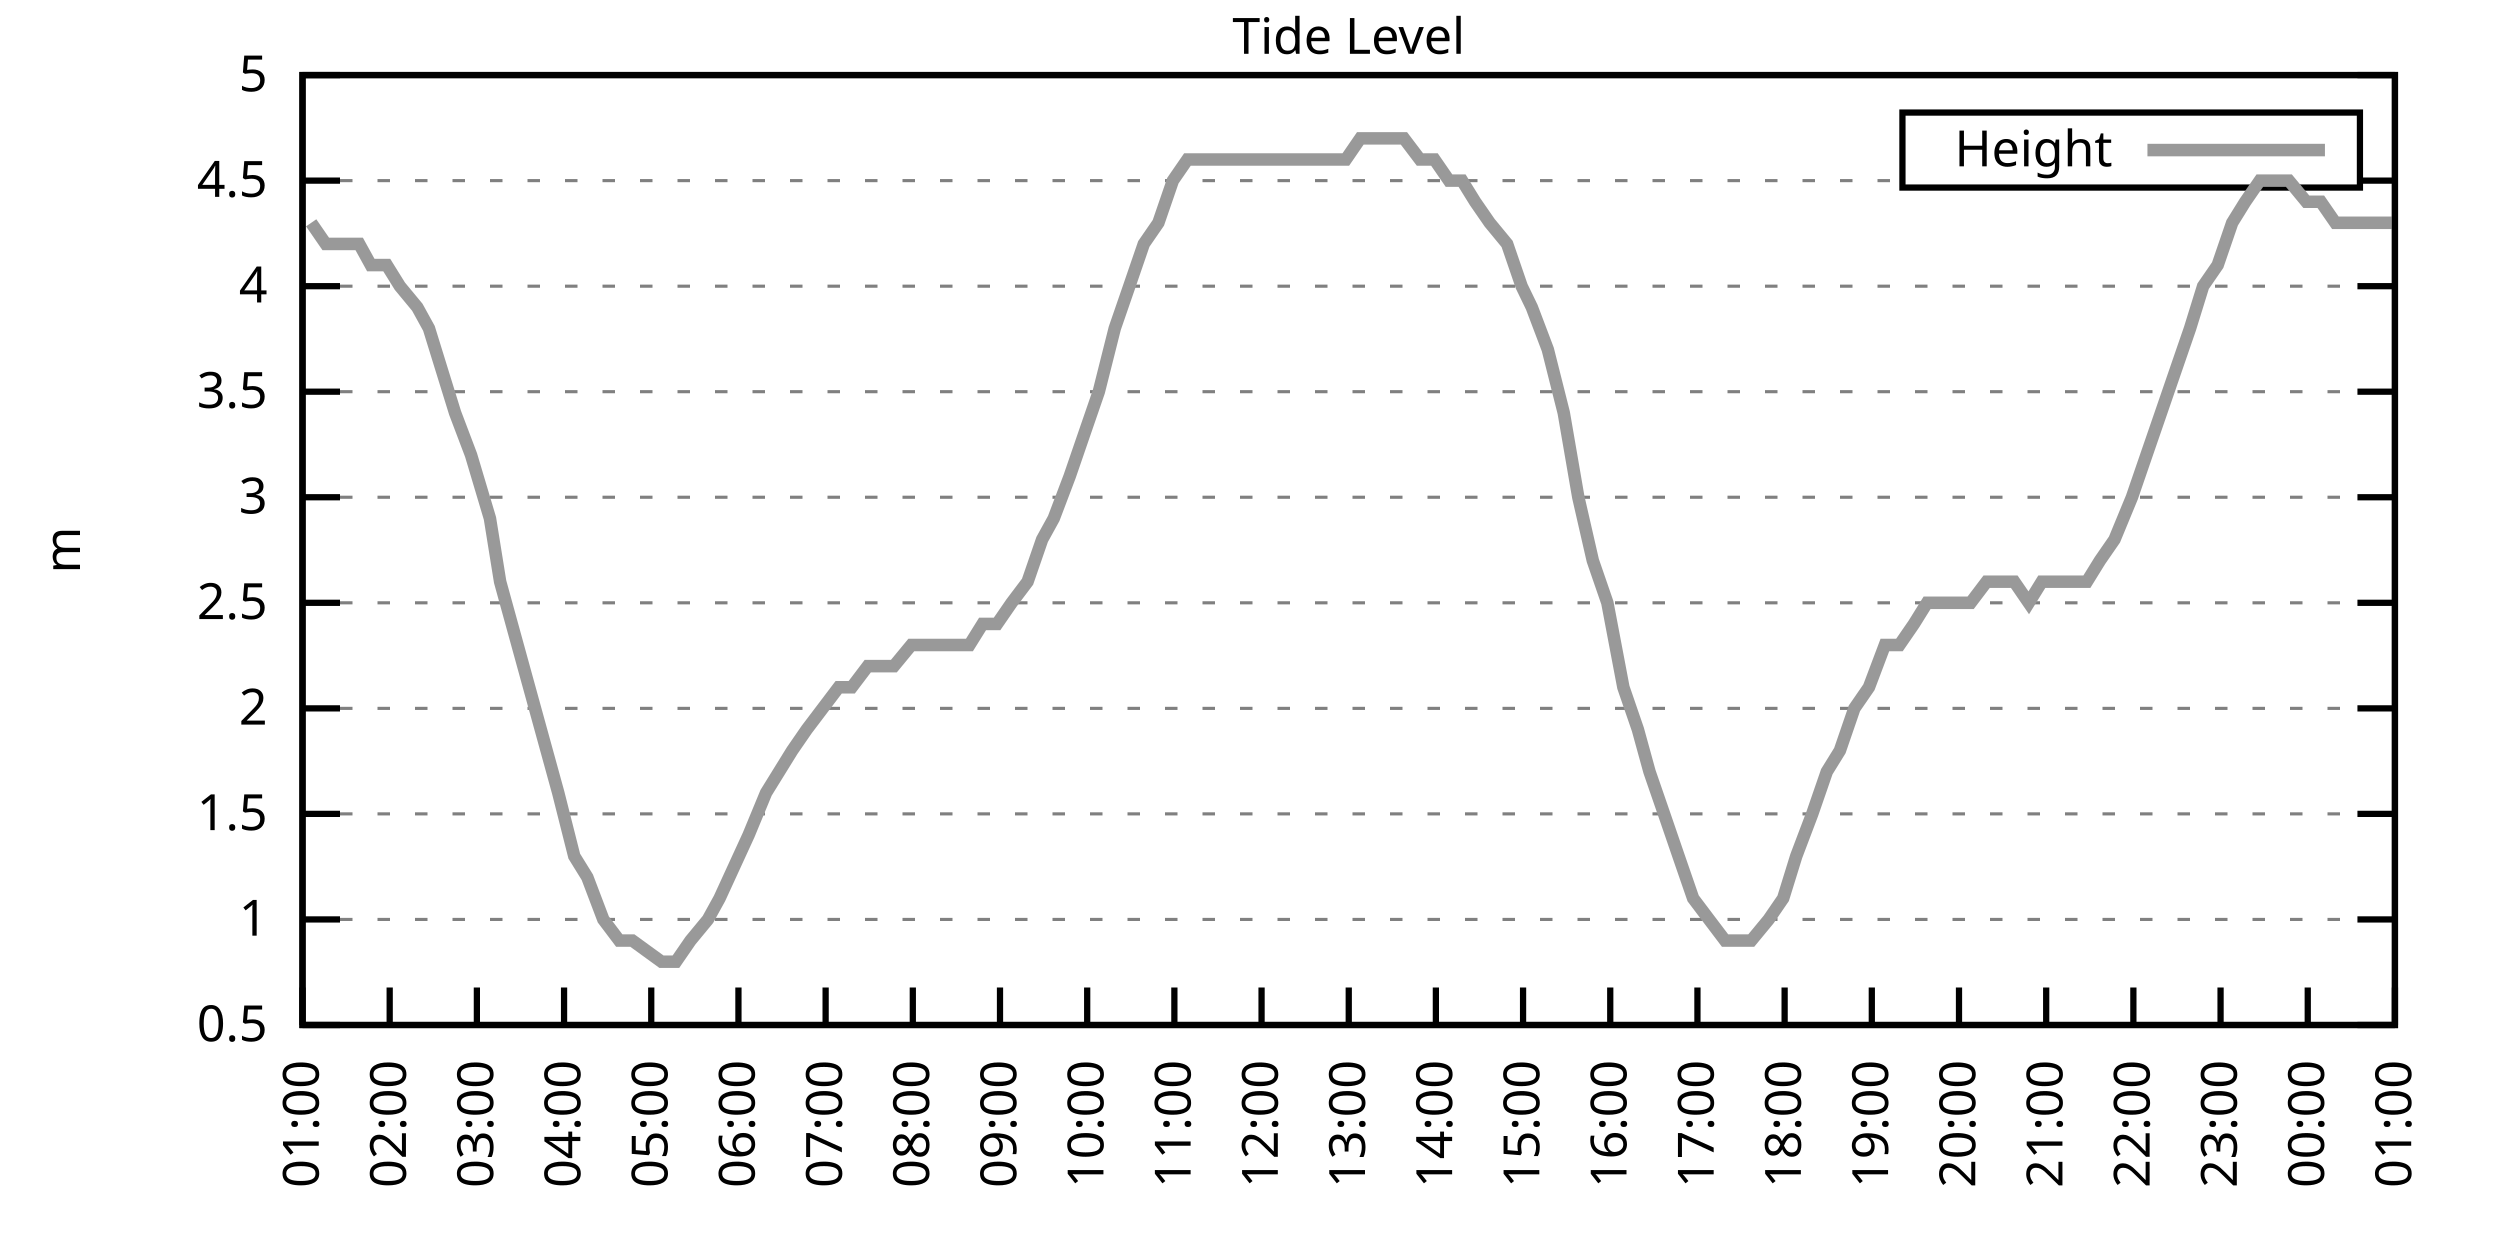
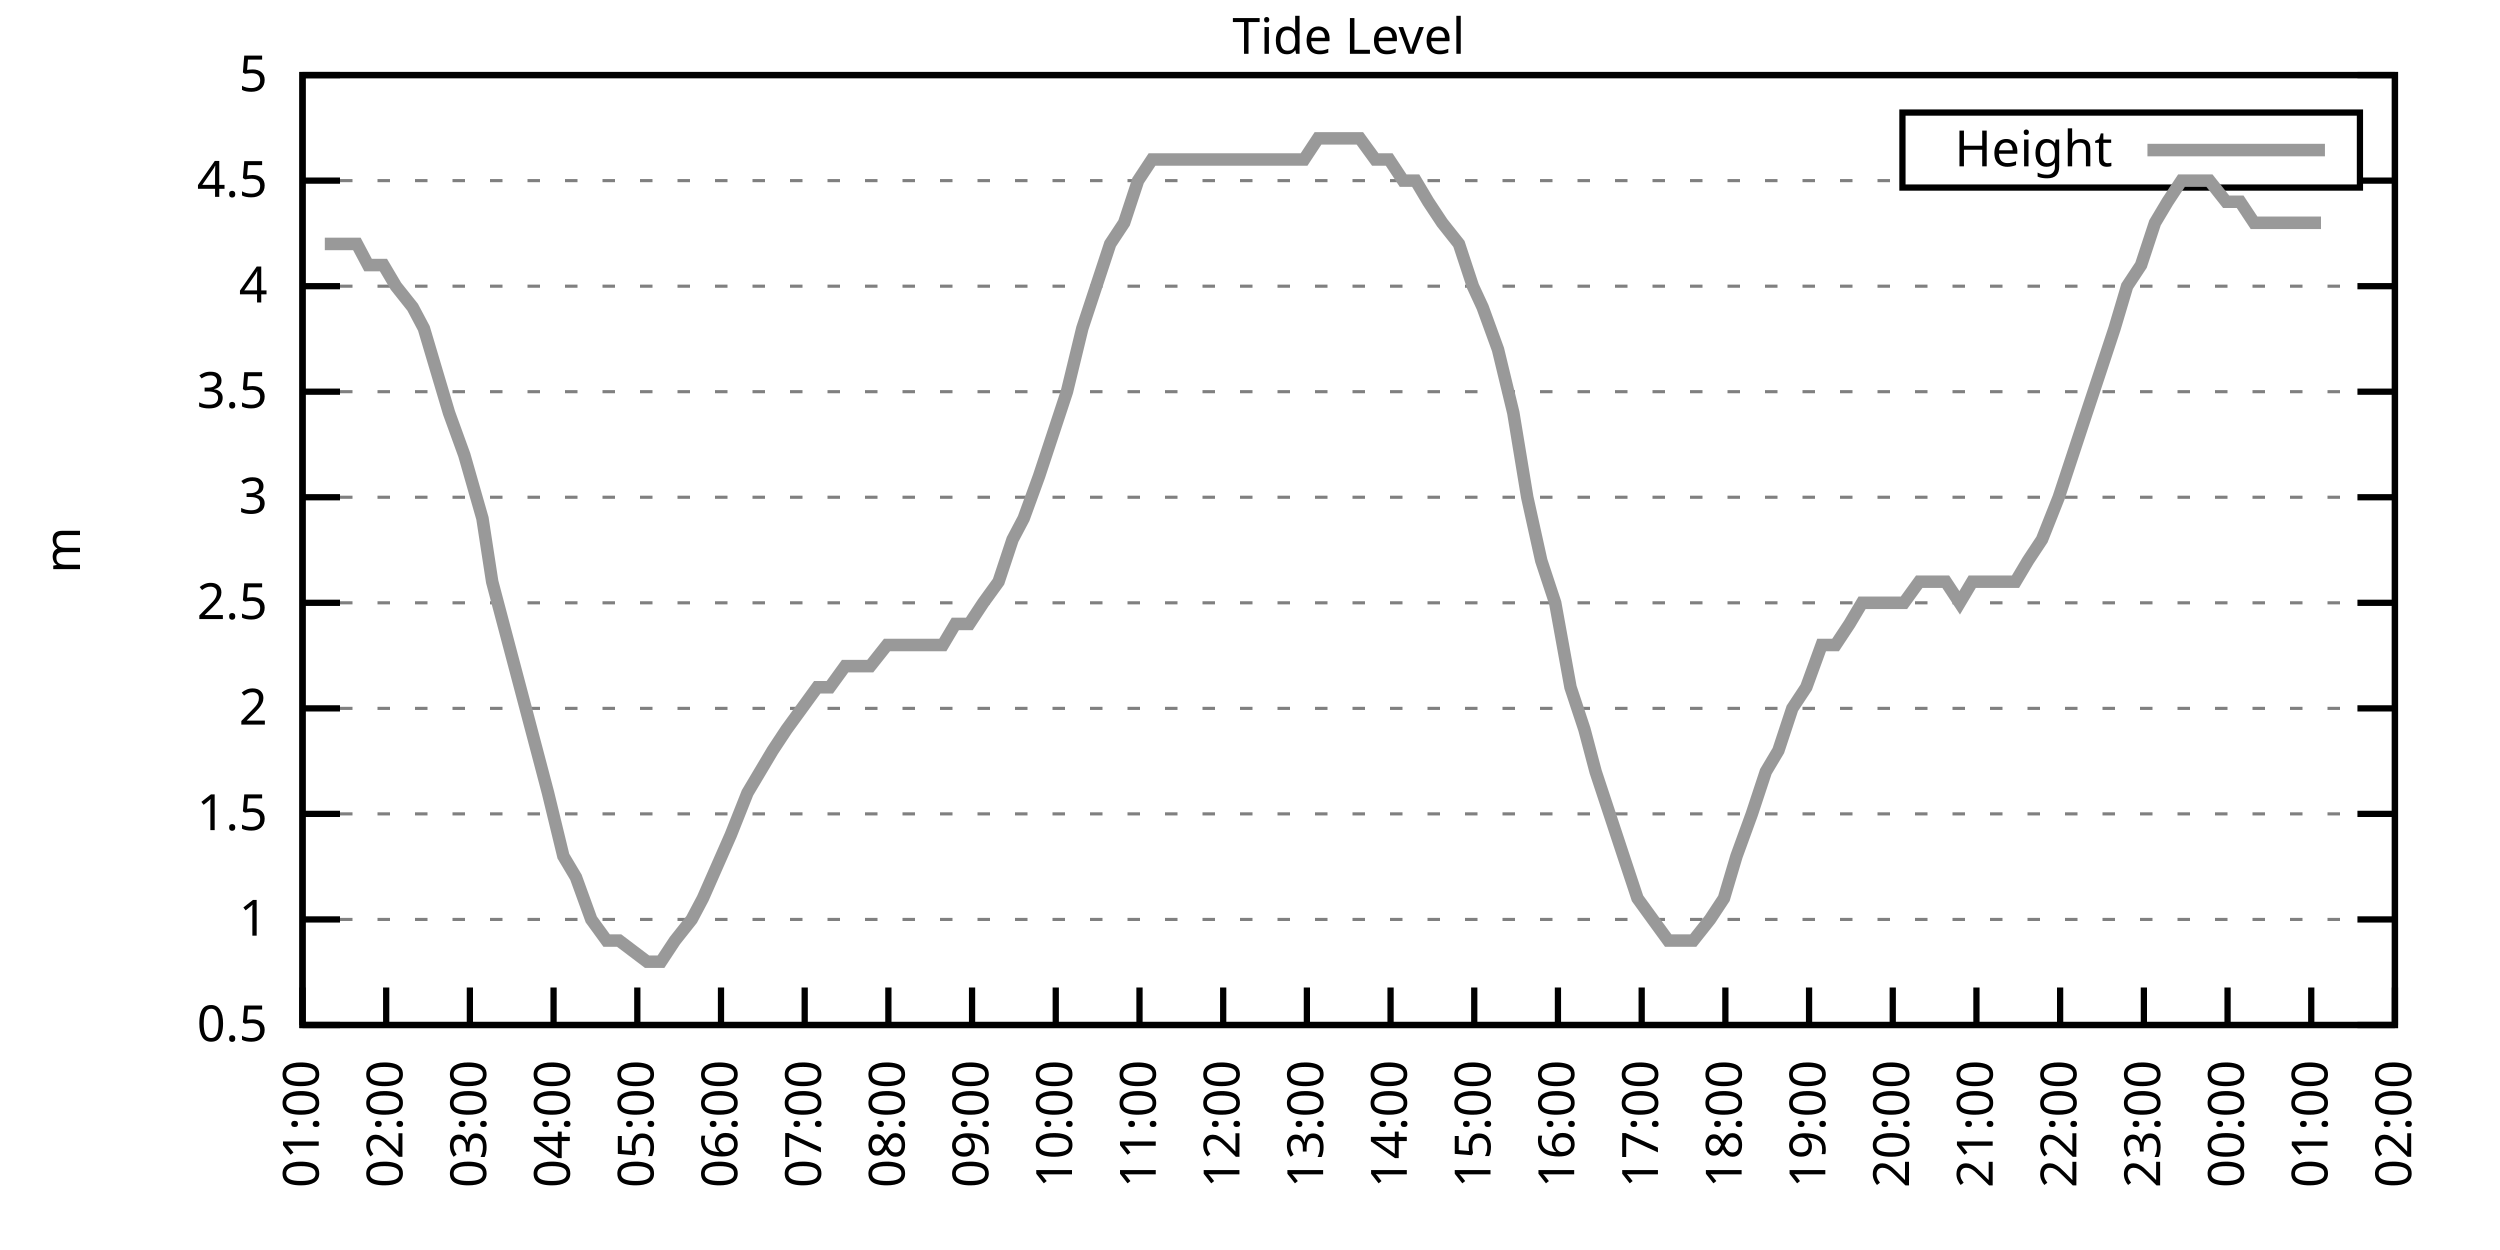
<svg xmlns="http://www.w3.org/2000/svg" xmlns:xlink="http://www.w3.org/1999/xlink" width="400" height="200" viewBox="0 0 400 200">
  <g id="gnuplot_canvas">
    <rect x="0" y="0" width="400" height="200" fill="none" />
    <defs>
      <circle id="gpDot" r="0.5" stroke-width="0.5" stroke="currentColor" />
      <path id="gpPt0" stroke-width="0.333" stroke="currentColor" d="M-1,0 h2 M0,-1 v2" />
      <path id="gpPt1" stroke-width="0.333" stroke="currentColor" d="M-1,-1 L1,1 M1,-1 L-1,1" />
      <path id="gpPt2" stroke-width="0.333" stroke="currentColor" d="M-1,0 L1,0 M0,-1 L0,1 M-1,-1 L1,1 M-1,1 L1,-1" />
      <rect id="gpPt3" stroke-width="0.333" stroke="currentColor" x="-1" y="-1" width="2" height="2" />
      <rect id="gpPt4" stroke-width="0.333" stroke="currentColor" fill="currentColor" x="-1" y="-1" width="2" height="2" />
      <circle id="gpPt5" stroke-width="0.333" stroke="currentColor" cx="0" cy="0" r="1" />
      <use xlink:href="#gpPt5" id="gpPt6" fill="currentColor" stroke="none" />
      <path id="gpPt7" stroke-width="0.333" stroke="currentColor" d="M0,-1.33 L-1.33,0.67 L1.33,0.67 z" />
      <use xlink:href="#gpPt7" id="gpPt8" fill="currentColor" stroke="none" />
      <use xlink:href="#gpPt7" id="gpPt9" stroke="currentColor" transform="rotate(180)" />
      <use xlink:href="#gpPt9" id="gpPt10" fill="currentColor" stroke="none" />
      <use xlink:href="#gpPt3" id="gpPt11" stroke="currentColor" transform="rotate(45)" />
      <use xlink:href="#gpPt11" id="gpPt12" fill="currentColor" stroke="none" />
      <path id="gpPt13" stroke-width="0.333" stroke="currentColor" d="M0,1.330 L1.265,0.411 L0.782,-1.067 L-0.782,-1.076 L-1.265,0.411 z" />
      <use xlink:href="#gpPt13" id="gpPt14" fill="currentColor" stroke="none" />
      <filter id="textbox" filterUnits="objectBoundingBox" x="0" y="0" height="1" width="1">
        <feFlood flood-color="white" flood-opacity="1" result="bgnd" />
        <feComposite in="SourceGraphic" in2="bgnd" operator="atop" />
      </filter>
      <filter id="greybox" filterUnits="objectBoundingBox" x="0" y="0" height="1" width="1">
        <feFlood flood-color="lightgrey" flood-opacity="1" result="grey" />
        <feComposite in="SourceGraphic" in2="grey" operator="atop" />
      </filter>
    </defs>
    <g fill="none" color="white" stroke="currentColor" stroke-width="1.00" stroke-linecap="butt" stroke-linejoin="miter">
</g>
    <g fill="none" color="black" stroke="currentColor" stroke-width="1.00" stroke-linecap="butt" stroke-linejoin="miter">
      <g stroke="none" shape-rendering="crispEdges">
        <polygon fill="rgb(255, 255, 255)" points="48.40,164.00 383.18,164.00 383.18,12.02 48.40,12.02 " />
      </g>
    </g>
    <g fill="none" color="black" stroke="currentColor" stroke-width="1.00" stroke-linecap="butt" stroke-linejoin="miter">
</g>
    <g fill="none" color="black" stroke="black" stroke-width="0.50" stroke-linecap="butt" stroke-linejoin="miter">
</g>
    <g fill="none" color="gray" stroke="currentColor" stroke-width="0.50" stroke-linecap="butt" stroke-linejoin="miter">
      <path stroke="gray" stroke-dasharray="2,4" class="gridline" d="M48.40,164.00 L383.19,164.00  " />
    </g>
    <g fill="none" color="gray" stroke="gray" stroke-width="1.00" stroke-linecap="butt" stroke-linejoin="miter">
</g>
    <g fill="none" color="black" stroke="currentColor" stroke-width="1.00" stroke-linecap="butt" stroke-linejoin="miter">
      <path stroke="black" d="M48.40,164.00 L54.40,164.00 M383.19,164.00 L377.19,164.00  " />
      <g transform="translate(42.80,166.60)" stroke="none" fill="black" font-family="Sans" font-size="8.00" text-anchor="end">
        <text>
          <tspan font-family="Sans"> 0.5</tspan>
        </text>
      </g>
    </g>
    <g fill="none" color="black" stroke="currentColor" stroke-width="1.00" stroke-linecap="butt" stroke-linejoin="miter">
</g>
    <g fill="none" color="black" stroke="black" stroke-width="0.50" stroke-linecap="butt" stroke-linejoin="miter">
</g>
    <g fill="none" color="gray" stroke="currentColor" stroke-width="0.50" stroke-linecap="butt" stroke-linejoin="miter">
      <path stroke="gray" stroke-dasharray="2,4" class="gridline" d="M48.40,147.11 L383.19,147.11  " />
    </g>
    <g fill="none" color="gray" stroke="gray" stroke-width="1.00" stroke-linecap="butt" stroke-linejoin="miter">
</g>
    <g fill="none" color="black" stroke="currentColor" stroke-width="1.00" stroke-linecap="butt" stroke-linejoin="miter">
      <path stroke="black" d="M48.40,147.11 L54.40,147.11 M383.19,147.11 L377.19,147.11  " />
      <g transform="translate(42.80,149.71)" stroke="none" fill="black" font-family="Sans" font-size="8.00" text-anchor="end">
        <text>
          <tspan font-family="Sans"> 1</tspan>
        </text>
      </g>
    </g>
    <g fill="none" color="black" stroke="currentColor" stroke-width="1.00" stroke-linecap="butt" stroke-linejoin="miter">
</g>
    <g fill="none" color="black" stroke="black" stroke-width="0.50" stroke-linecap="butt" stroke-linejoin="miter">
</g>
    <g fill="none" color="gray" stroke="currentColor" stroke-width="0.50" stroke-linecap="butt" stroke-linejoin="miter">
      <path stroke="gray" stroke-dasharray="2,4" class="gridline" d="M48.40,130.22 L383.19,130.22  " />
    </g>
    <g fill="none" color="gray" stroke="gray" stroke-width="1.00" stroke-linecap="butt" stroke-linejoin="miter">
</g>
    <g fill="none" color="black" stroke="currentColor" stroke-width="1.00" stroke-linecap="butt" stroke-linejoin="miter">
      <path stroke="black" d="M48.40,130.22 L54.40,130.22 M383.19,130.22 L377.19,130.22  " />
      <g transform="translate(42.80,132.82)" stroke="none" fill="black" font-family="Sans" font-size="8.00" text-anchor="end">
        <text>
          <tspan font-family="Sans"> 1.5</tspan>
        </text>
      </g>
    </g>
    <g fill="none" color="black" stroke="currentColor" stroke-width="1.00" stroke-linecap="butt" stroke-linejoin="miter">
</g>
    <g fill="none" color="black" stroke="black" stroke-width="0.50" stroke-linecap="butt" stroke-linejoin="miter">
</g>
    <g fill="none" color="gray" stroke="currentColor" stroke-width="0.50" stroke-linecap="butt" stroke-linejoin="miter">
      <path stroke="gray" stroke-dasharray="2,4" class="gridline" d="M48.40,113.34 L383.19,113.34  " />
    </g>
    <g fill="none" color="gray" stroke="gray" stroke-width="1.00" stroke-linecap="butt" stroke-linejoin="miter">
</g>
    <g fill="none" color="black" stroke="currentColor" stroke-width="1.00" stroke-linecap="butt" stroke-linejoin="miter">
      <path stroke="black" d="M48.40,113.34 L54.40,113.34 M383.19,113.34 L377.19,113.34  " />
      <g transform="translate(42.80,115.94)" stroke="none" fill="black" font-family="Sans" font-size="8.00" text-anchor="end">
        <text>
          <tspan font-family="Sans"> 2</tspan>
        </text>
      </g>
    </g>
    <g fill="none" color="black" stroke="currentColor" stroke-width="1.00" stroke-linecap="butt" stroke-linejoin="miter">
</g>
    <g fill="none" color="black" stroke="black" stroke-width="0.50" stroke-linecap="butt" stroke-linejoin="miter">
</g>
    <g fill="none" color="gray" stroke="currentColor" stroke-width="0.50" stroke-linecap="butt" stroke-linejoin="miter">
      <path stroke="gray" stroke-dasharray="2,4" class="gridline" d="M48.40,96.45 L383.19,96.45  " />
    </g>
    <g fill="none" color="gray" stroke="gray" stroke-width="1.00" stroke-linecap="butt" stroke-linejoin="miter">
</g>
    <g fill="none" color="black" stroke="currentColor" stroke-width="1.00" stroke-linecap="butt" stroke-linejoin="miter">
      <path stroke="black" d="M48.40,96.45 L54.40,96.45 M383.19,96.45 L377.19,96.45  " />
      <g transform="translate(42.80,99.05)" stroke="none" fill="black" font-family="Sans" font-size="8.00" text-anchor="end">
        <text>
          <tspan font-family="Sans"> 2.5</tspan>
        </text>
      </g>
    </g>
    <g fill="none" color="black" stroke="currentColor" stroke-width="1.00" stroke-linecap="butt" stroke-linejoin="miter">
</g>
    <g fill="none" color="black" stroke="black" stroke-width="0.50" stroke-linecap="butt" stroke-linejoin="miter">
</g>
    <g fill="none" color="gray" stroke="currentColor" stroke-width="0.50" stroke-linecap="butt" stroke-linejoin="miter">
      <path stroke="gray" stroke-dasharray="2,4" class="gridline" d="M48.40,79.56 L383.19,79.56  " />
    </g>
    <g fill="none" color="gray" stroke="gray" stroke-width="1.00" stroke-linecap="butt" stroke-linejoin="miter">
</g>
    <g fill="none" color="black" stroke="currentColor" stroke-width="1.00" stroke-linecap="butt" stroke-linejoin="miter">
      <path stroke="black" d="M48.40,79.56 L54.40,79.56 M383.19,79.56 L377.19,79.56  " />
      <g transform="translate(42.80,82.16)" stroke="none" fill="black" font-family="Sans" font-size="8.00" text-anchor="end">
        <text>
          <tspan font-family="Sans"> 3</tspan>
        </text>
      </g>
    </g>
    <g fill="none" color="black" stroke="currentColor" stroke-width="1.00" stroke-linecap="butt" stroke-linejoin="miter">
</g>
    <g fill="none" color="black" stroke="black" stroke-width="0.50" stroke-linecap="butt" stroke-linejoin="miter">
</g>
    <g fill="none" color="gray" stroke="currentColor" stroke-width="0.50" stroke-linecap="butt" stroke-linejoin="miter">
      <path stroke="gray" stroke-dasharray="2,4" class="gridline" d="M48.40,62.67 L383.19,62.67  " />
    </g>
    <g fill="none" color="gray" stroke="gray" stroke-width="1.00" stroke-linecap="butt" stroke-linejoin="miter">
</g>
    <g fill="none" color="black" stroke="currentColor" stroke-width="1.00" stroke-linecap="butt" stroke-linejoin="miter">
      <path stroke="black" d="M48.40,62.67 L54.40,62.67 M383.19,62.67 L377.19,62.67  " />
      <g transform="translate(42.80,65.27)" stroke="none" fill="black" font-family="Sans" font-size="8.00" text-anchor="end">
        <text>
          <tspan font-family="Sans"> 3.5</tspan>
        </text>
      </g>
    </g>
    <g fill="none" color="black" stroke="currentColor" stroke-width="1.00" stroke-linecap="butt" stroke-linejoin="miter">
</g>
    <g fill="none" color="black" stroke="black" stroke-width="0.50" stroke-linecap="butt" stroke-linejoin="miter">
</g>
    <g fill="none" color="gray" stroke="currentColor" stroke-width="0.50" stroke-linecap="butt" stroke-linejoin="miter">
      <path stroke="gray" stroke-dasharray="2,4" class="gridline" d="M48.40,45.79 L383.19,45.79  " />
    </g>
    <g fill="none" color="gray" stroke="gray" stroke-width="1.00" stroke-linecap="butt" stroke-linejoin="miter">
</g>
    <g fill="none" color="black" stroke="currentColor" stroke-width="1.00" stroke-linecap="butt" stroke-linejoin="miter">
      <path stroke="black" d="M48.40,45.79 L54.40,45.79 M383.19,45.79 L377.19,45.79  " />
      <g transform="translate(42.80,48.39)" stroke="none" fill="black" font-family="Sans" font-size="8.00" text-anchor="end">
        <text>
          <tspan font-family="Sans"> 4</tspan>
        </text>
      </g>
    </g>
    <g fill="none" color="black" stroke="currentColor" stroke-width="1.00" stroke-linecap="butt" stroke-linejoin="miter">
</g>
    <g fill="none" color="black" stroke="black" stroke-width="0.50" stroke-linecap="butt" stroke-linejoin="miter">
</g>
    <g fill="none" color="gray" stroke="currentColor" stroke-width="0.50" stroke-linecap="butt" stroke-linejoin="miter">
      <path stroke="gray" stroke-dasharray="2,4" class="gridline" d="M48.40,28.90 L304.39,28.90 M377.59,28.90 L383.19,28.90  " />
    </g>
    <g fill="none" color="gray" stroke="gray" stroke-width="1.00" stroke-linecap="butt" stroke-linejoin="miter">
</g>
    <g fill="none" color="black" stroke="currentColor" stroke-width="1.00" stroke-linecap="butt" stroke-linejoin="miter">
      <path stroke="black" d="M48.40,28.90 L54.40,28.90 M383.19,28.90 L377.19,28.90  " />
      <g transform="translate(42.80,31.50)" stroke="none" fill="black" font-family="Sans" font-size="8.00" text-anchor="end">
        <text>
          <tspan font-family="Sans"> 4.5</tspan>
        </text>
      </g>
    </g>
    <g fill="none" color="black" stroke="currentColor" stroke-width="1.00" stroke-linecap="butt" stroke-linejoin="miter">
</g>
    <g fill="none" color="black" stroke="black" stroke-width="0.50" stroke-linecap="butt" stroke-linejoin="miter">
</g>
    <g fill="none" color="gray" stroke="currentColor" stroke-width="0.50" stroke-linecap="butt" stroke-linejoin="miter">
      <path stroke="gray" stroke-dasharray="2,4" class="gridline" d="M48.40,12.01 L383.19,12.01  " />
    </g>
    <g fill="none" color="gray" stroke="gray" stroke-width="1.00" stroke-linecap="butt" stroke-linejoin="miter">
</g>
    <g fill="none" color="black" stroke="currentColor" stroke-width="1.00" stroke-linecap="butt" stroke-linejoin="miter">
      <path stroke="black" d="M48.40,12.01 L54.40,12.01 M383.19,12.01 L377.19,12.01  " />
      <g transform="translate(42.80,14.61)" stroke="none" fill="black" font-family="Sans" font-size="8.00" text-anchor="end">
        <text>
          <tspan font-family="Sans"> 5</tspan>
        </text>
      </g>
    </g>
    <g fill="none" color="black" stroke="currentColor" stroke-width="1.00" stroke-linecap="butt" stroke-linejoin="miter">
      <path stroke="black" d="M48.40,164.00 L48.40,158.00  " />
      <g transform="translate(51.00,169.60) rotate(270.00)" stroke="none" fill="black" font-family="Sans" font-size="8.00" text-anchor="end">
        <text>
          <tspan font-family="Sans">01:00</tspan>
        </text>
      </g>
    </g>
    <g fill="none" color="black" stroke="currentColor" stroke-width="1.00" stroke-linecap="butt" stroke-linejoin="miter">
-       <path stroke="black" d="M62.35,164.00 L62.35,158.00  " />
-       <g transform="translate(64.95,169.60) rotate(270.00)" stroke="none" fill="black" font-family="Sans" font-size="8.00" text-anchor="end">
+       <path stroke="black" d="M61.79,164.00 L61.79,158.00  " />
+       <g transform="translate(64.39,169.60) rotate(270.00)" stroke="none" fill="black" font-family="Sans" font-size="8.00" text-anchor="end">
        <text>
          <tspan font-family="Sans">02:00</tspan>
        </text>
      </g>
    </g>
    <g fill="none" color="black" stroke="currentColor" stroke-width="1.00" stroke-linecap="butt" stroke-linejoin="miter">
-       <path stroke="black" d="M76.30,164.00 L76.30,158.00  " />
-       <g transform="translate(78.90,169.60) rotate(270.00)" stroke="none" fill="black" font-family="Sans" font-size="8.00" text-anchor="end">
+       <path stroke="black" d="M75.18,164.00 L75.18,158.00  " />
+       <g transform="translate(77.78,169.60) rotate(270.00)" stroke="none" fill="black" font-family="Sans" font-size="8.00" text-anchor="end">
        <text>
          <tspan font-family="Sans">03:00</tspan>
        </text>
      </g>
    </g>
    <g fill="none" color="black" stroke="currentColor" stroke-width="1.00" stroke-linecap="butt" stroke-linejoin="miter">
-       <path stroke="black" d="M90.25,164.00 L90.25,158.00  " />
-       <g transform="translate(92.85,169.60) rotate(270.00)" stroke="none" fill="black" font-family="Sans" font-size="8.00" text-anchor="end">
+       <path stroke="black" d="M88.57,164.00 L88.57,158.00  " />
+       <g transform="translate(91.17,169.60) rotate(270.00)" stroke="none" fill="black" font-family="Sans" font-size="8.00" text-anchor="end">
        <text>
          <tspan font-family="Sans">04:00</tspan>
        </text>
      </g>
    </g>
    <g fill="none" color="black" stroke="currentColor" stroke-width="1.00" stroke-linecap="butt" stroke-linejoin="miter">
-       <path stroke="black" d="M104.20,164.00 L104.20,158.00  " />
-       <g transform="translate(106.80,169.60) rotate(270.00)" stroke="none" fill="black" font-family="Sans" font-size="8.00" text-anchor="end">
+       <path stroke="black" d="M101.97,164.00 L101.97,158.00  " />
+       <g transform="translate(104.57,169.60) rotate(270.00)" stroke="none" fill="black" font-family="Sans" font-size="8.00" text-anchor="end">
        <text>
          <tspan font-family="Sans">05:00</tspan>
        </text>
      </g>
    </g>
    <g fill="none" color="black" stroke="currentColor" stroke-width="1.00" stroke-linecap="butt" stroke-linejoin="miter">
-       <path stroke="black" d="M118.15,164.00 L118.15,158.00  " />
-       <g transform="translate(120.75,169.60) rotate(270.00)" stroke="none" fill="black" font-family="Sans" font-size="8.00" text-anchor="end">
+       <path stroke="black" d="M115.36,164.00 L115.36,158.00  " />
+       <g transform="translate(117.96,169.60) rotate(270.00)" stroke="none" fill="black" font-family="Sans" font-size="8.00" text-anchor="end">
        <text>
          <tspan font-family="Sans">06:00</tspan>
        </text>
      </g>
    </g>
    <g fill="none" color="black" stroke="currentColor" stroke-width="1.00" stroke-linecap="butt" stroke-linejoin="miter">
-       <path stroke="black" d="M132.10,164.00 L132.10,158.00  " />
-       <g transform="translate(134.70,169.60) rotate(270.00)" stroke="none" fill="black" font-family="Sans" font-size="8.00" text-anchor="end">
+       <path stroke="black" d="M128.75,164.00 L128.75,158.00  " />
+       <g transform="translate(131.35,169.60) rotate(270.00)" stroke="none" fill="black" font-family="Sans" font-size="8.00" text-anchor="end">
        <text>
          <tspan font-family="Sans">07:00</tspan>
        </text>
      </g>
    </g>
    <g fill="none" color="black" stroke="currentColor" stroke-width="1.00" stroke-linecap="butt" stroke-linejoin="miter">
-       <path stroke="black" d="M146.05,164.00 L146.05,158.00  " />
-       <g transform="translate(148.65,169.60) rotate(270.00)" stroke="none" fill="black" font-family="Sans" font-size="8.00" text-anchor="end">
+       <path stroke="black" d="M142.14,164.00 L142.14,158.00  " />
+       <g transform="translate(144.74,169.60) rotate(270.00)" stroke="none" fill="black" font-family="Sans" font-size="8.00" text-anchor="end">
        <text>
          <tspan font-family="Sans">08:00</tspan>
        </text>
      </g>
    </g>
    <g fill="none" color="black" stroke="currentColor" stroke-width="1.00" stroke-linecap="butt" stroke-linejoin="miter">
-       <path stroke="black" d="M160.00,164.00 L160.00,158.00  " />
-       <g transform="translate(162.60,169.60) rotate(270.00)" stroke="none" fill="black" font-family="Sans" font-size="8.00" text-anchor="end">
+       <path stroke="black" d="M155.53,164.00 L155.53,158.00  " />
+       <g transform="translate(158.13,169.60) rotate(270.00)" stroke="none" fill="black" font-family="Sans" font-size="8.00" text-anchor="end">
        <text>
          <tspan font-family="Sans">09:00</tspan>
        </text>
      </g>
    </g>
    <g fill="none" color="black" stroke="currentColor" stroke-width="1.00" stroke-linecap="butt" stroke-linejoin="miter">
-       <path stroke="black" d="M173.95,164.00 L173.95,158.00  " />
-       <g transform="translate(176.55,169.60) rotate(270.00)" stroke="none" fill="black" font-family="Sans" font-size="8.00" text-anchor="end">
+       <path stroke="black" d="M168.92,164.00 L168.92,158.00  " />
+       <g transform="translate(171.52,169.60) rotate(270.00)" stroke="none" fill="black" font-family="Sans" font-size="8.00" text-anchor="end">
        <text>
          <tspan font-family="Sans">10:00</tspan>
        </text>
      </g>
    </g>
    <g fill="none" color="black" stroke="currentColor" stroke-width="1.00" stroke-linecap="butt" stroke-linejoin="miter">
-       <path stroke="black" d="M187.90,164.00 L187.90,158.00  " />
-       <g transform="translate(190.50,169.60) rotate(270.00)" stroke="none" fill="black" font-family="Sans" font-size="8.00" text-anchor="end">
+       <path stroke="black" d="M182.32,164.00 L182.32,158.00  " />
+       <g transform="translate(184.92,169.60) rotate(270.00)" stroke="none" fill="black" font-family="Sans" font-size="8.00" text-anchor="end">
        <text>
          <tspan font-family="Sans">11:00</tspan>
        </text>
      </g>
    </g>
    <g fill="none" color="black" stroke="currentColor" stroke-width="1.00" stroke-linecap="butt" stroke-linejoin="miter">
-       <path stroke="black" d="M201.85,164.00 L201.85,158.00  " />
-       <g transform="translate(204.45,169.60) rotate(270.00)" stroke="none" fill="black" font-family="Sans" font-size="8.00" text-anchor="end">
+       <path stroke="black" d="M195.71,164.00 L195.71,158.00  " />
+       <g transform="translate(198.31,169.60) rotate(270.00)" stroke="none" fill="black" font-family="Sans" font-size="8.00" text-anchor="end">
        <text>
          <tspan font-family="Sans">12:00</tspan>
        </text>
      </g>
    </g>
    <g fill="none" color="black" stroke="currentColor" stroke-width="1.00" stroke-linecap="butt" stroke-linejoin="miter">
-       <path stroke="black" d="M215.80,164.00 L215.80,158.00  " />
-       <g transform="translate(218.40,169.60) rotate(270.00)" stroke="none" fill="black" font-family="Sans" font-size="8.00" text-anchor="end">
+       <path stroke="black" d="M209.10,164.00 L209.10,158.00  " />
+       <g transform="translate(211.70,169.60) rotate(270.00)" stroke="none" fill="black" font-family="Sans" font-size="8.00" text-anchor="end">
        <text>
          <tspan font-family="Sans">13:00</tspan>
        </text>
      </g>
    </g>
    <g fill="none" color="black" stroke="currentColor" stroke-width="1.00" stroke-linecap="butt" stroke-linejoin="miter">
-       <path stroke="black" d="M229.74,164.00 L229.74,158.00  " />
-       <g transform="translate(232.34,169.60) rotate(270.00)" stroke="none" fill="black" font-family="Sans" font-size="8.00" text-anchor="end">
+       <path stroke="black" d="M222.49,164.00 L222.49,158.00  " />
+       <g transform="translate(225.09,169.60) rotate(270.00)" stroke="none" fill="black" font-family="Sans" font-size="8.00" text-anchor="end">
        <text>
          <tspan font-family="Sans">14:00</tspan>
        </text>
      </g>
    </g>
    <g fill="none" color="black" stroke="currentColor" stroke-width="1.00" stroke-linecap="butt" stroke-linejoin="miter">
-       <path stroke="black" d="M243.69,164.00 L243.69,158.00  " />
-       <g transform="translate(246.29,169.60) rotate(270.00)" stroke="none" fill="black" font-family="Sans" font-size="8.00" text-anchor="end">
+       <path stroke="black" d="M235.88,164.00 L235.88,158.00  " />
+       <g transform="translate(238.48,169.60) rotate(270.00)" stroke="none" fill="black" font-family="Sans" font-size="8.00" text-anchor="end">
        <text>
          <tspan font-family="Sans">15:00</tspan>
        </text>
      </g>
    </g>
    <g fill="none" color="black" stroke="currentColor" stroke-width="1.00" stroke-linecap="butt" stroke-linejoin="miter">
-       <path stroke="black" d="M257.64,164.00 L257.64,158.00  " />
-       <g transform="translate(260.24,169.60) rotate(270.00)" stroke="none" fill="black" font-family="Sans" font-size="8.00" text-anchor="end">
+       <path stroke="black" d="M249.27,164.00 L249.27,158.00  " />
+       <g transform="translate(251.87,169.60) rotate(270.00)" stroke="none" fill="black" font-family="Sans" font-size="8.00" text-anchor="end">
        <text>
          <tspan font-family="Sans">16:00</tspan>
        </text>
      </g>
    </g>
    <g fill="none" color="black" stroke="currentColor" stroke-width="1.00" stroke-linecap="butt" stroke-linejoin="miter">
-       <path stroke="black" d="M271.59,164.00 L271.59,158.00  " />
-       <g transform="translate(274.19,169.60) rotate(270.00)" stroke="none" fill="black" font-family="Sans" font-size="8.00" text-anchor="end">
+       <path stroke="black" d="M262.67,164.00 L262.67,158.00  " />
+       <g transform="translate(265.27,169.60) rotate(270.00)" stroke="none" fill="black" font-family="Sans" font-size="8.00" text-anchor="end">
        <text>
          <tspan font-family="Sans">17:00</tspan>
        </text>
      </g>
    </g>
    <g fill="none" color="black" stroke="currentColor" stroke-width="1.00" stroke-linecap="butt" stroke-linejoin="miter">
-       <path stroke="black" d="M285.54,164.00 L285.54,158.00  " />
-       <g transform="translate(288.14,169.60) rotate(270.00)" stroke="none" fill="black" font-family="Sans" font-size="8.00" text-anchor="end">
+       <path stroke="black" d="M276.06,164.00 L276.06,158.00  " />
+       <g transform="translate(278.66,169.60) rotate(270.00)" stroke="none" fill="black" font-family="Sans" font-size="8.00" text-anchor="end">
        <text>
          <tspan font-family="Sans">18:00</tspan>
        </text>
      </g>
    </g>
    <g fill="none" color="black" stroke="currentColor" stroke-width="1.00" stroke-linecap="butt" stroke-linejoin="miter">
-       <path stroke="black" d="M299.49,164.00 L299.49,158.00  " />
-       <g transform="translate(302.09,169.60) rotate(270.00)" stroke="none" fill="black" font-family="Sans" font-size="8.00" text-anchor="end">
+       <path stroke="black" d="M289.45,164.00 L289.45,158.00  " />
+       <g transform="translate(292.05,169.60) rotate(270.00)" stroke="none" fill="black" font-family="Sans" font-size="8.00" text-anchor="end">
        <text>
          <tspan font-family="Sans">19:00</tspan>
        </text>
      </g>
    </g>
    <g fill="none" color="black" stroke="currentColor" stroke-width="1.00" stroke-linecap="butt" stroke-linejoin="miter">
-       <path stroke="black" d="M313.44,164.00 L313.44,158.00  " />
-       <g transform="translate(316.04,169.60) rotate(270.00)" stroke="none" fill="black" font-family="Sans" font-size="8.00" text-anchor="end">
+       <path stroke="black" d="M302.84,164.00 L302.84,158.00  " />
+       <g transform="translate(305.44,169.60) rotate(270.00)" stroke="none" fill="black" font-family="Sans" font-size="8.00" text-anchor="end">
        <text>
          <tspan font-family="Sans">20:00</tspan>
        </text>
      </g>
    </g>
    <g fill="none" color="black" stroke="currentColor" stroke-width="1.00" stroke-linecap="butt" stroke-linejoin="miter">
-       <path stroke="black" d="M327.39,164.00 L327.39,158.00  " />
-       <g transform="translate(329.99,169.60) rotate(270.00)" stroke="none" fill="black" font-family="Sans" font-size="8.00" text-anchor="end">
+       <path stroke="black" d="M316.23,164.00 L316.23,158.00  " />
+       <g transform="translate(318.83,169.60) rotate(270.00)" stroke="none" fill="black" font-family="Sans" font-size="8.00" text-anchor="end">
        <text>
          <tspan font-family="Sans">21:00</tspan>
        </text>
      </g>
    </g>
    <g fill="none" color="black" stroke="currentColor" stroke-width="1.00" stroke-linecap="butt" stroke-linejoin="miter">
-       <path stroke="black" d="M341.34,164.00 L341.34,158.00  " />
-       <g transform="translate(343.94,169.60) rotate(270.00)" stroke="none" fill="black" font-family="Sans" font-size="8.00" text-anchor="end">
+       <path stroke="black" d="M329.62,164.00 L329.62,158.00  " />
+       <g transform="translate(332.22,169.60) rotate(270.00)" stroke="none" fill="black" font-family="Sans" font-size="8.00" text-anchor="end">
        <text>
          <tspan font-family="Sans">22:00</tspan>
        </text>
      </g>
    </g>
    <g fill="none" color="black" stroke="currentColor" stroke-width="1.00" stroke-linecap="butt" stroke-linejoin="miter">
-       <path stroke="black" d="M355.29,164.00 L355.29,158.00  " />
-       <g transform="translate(357.89,169.60) rotate(270.00)" stroke="none" fill="black" font-family="Sans" font-size="8.00" text-anchor="end">
+       <path stroke="black" d="M343.02,164.00 L343.02,158.00  " />
+       <g transform="translate(345.62,169.60) rotate(270.00)" stroke="none" fill="black" font-family="Sans" font-size="8.00" text-anchor="end">
        <text>
          <tspan font-family="Sans">23:00</tspan>
        </text>
      </g>
    </g>
    <g fill="none" color="black" stroke="currentColor" stroke-width="1.00" stroke-linecap="butt" stroke-linejoin="miter">
-       <path stroke="black" d="M369.24,164.00 L369.24,158.00  " />
-       <g transform="translate(371.84,169.60) rotate(270.00)" stroke="none" fill="black" font-family="Sans" font-size="8.00" text-anchor="end">
+       <path stroke="black" d="M356.41,164.00 L356.41,158.00  " />
+       <g transform="translate(359.01,169.60) rotate(270.00)" stroke="none" fill="black" font-family="Sans" font-size="8.00" text-anchor="end">
        <text>
          <tspan font-family="Sans">00:00</tspan>
+         </text>
+       </g>
+     </g>
+     <g fill="none" color="black" stroke="currentColor" stroke-width="1.00" stroke-linecap="butt" stroke-linejoin="miter">
+       <path stroke="black" d="M369.80,164.00 L369.80,158.00  " />
+       <g transform="translate(372.40,169.60) rotate(270.00)" stroke="none" fill="black" font-family="Sans" font-size="8.00" text-anchor="end">
+         <text>
+           <tspan font-family="Sans">01:00</tspan>
        </text>
      </g>
    </g>
    <g fill="none" color="black" stroke="currentColor" stroke-width="1.00" stroke-linecap="butt" stroke-linejoin="miter">
      <path stroke="black" d="M383.19,164.00 L383.19,158.00  " />
      <g transform="translate(385.79,169.60) rotate(270.00)" stroke="none" fill="black" font-family="Sans" font-size="8.00" text-anchor="end">
        <text>
-           <tspan font-family="Sans">01:00</tspan>
+           <tspan font-family="Sans">02:00</tspan>
        </text>
      </g>
    </g>
    <g fill="none" color="black" stroke="currentColor" stroke-width="1.00" stroke-linecap="butt" stroke-linejoin="miter">
</g>
    <g fill="none" color="black" stroke="currentColor" stroke-width="1.00" stroke-linecap="butt" stroke-linejoin="miter">
      <path stroke="black" d="M48.40,12.01 L48.40,164.00 L383.19,164.00 L383.19,12.01 L48.40,12.01 Z  " />
    </g>
    <g fill="none" color="black" stroke="currentColor" stroke-width="1.00" stroke-linecap="butt" stroke-linejoin="miter">
</g>
    <g fill="none" color="black" stroke="currentColor" stroke-width="1.00" stroke-linecap="butt" stroke-linejoin="miter">
      <path stroke="black" d="M304.39,30.01 L304.39,18.01 L377.59,18.01 L377.59,30.01 L304.39,30.01 Z  " />
    </g>
    <g id="Tide_level_plot_1">
      <g fill="none" color="white" stroke="black" stroke-width="2.00" stroke-linecap="butt" stroke-linejoin="miter">
</g>
      <g fill="none" color="black" stroke="currentColor" stroke-width="2.00" stroke-linecap="butt" stroke-linejoin="miter">
        <g transform="translate(337.99,26.61)" stroke="none" fill="black" font-family="Sans" font-size="8.00" text-anchor="end">
          <text>
            <tspan font-family="Sans">Height</tspan>
          </text>
        </g>
      </g>
      <g fill="none" color="black" stroke="currentColor" stroke-width="2.00" stroke-linecap="butt" stroke-linejoin="miter">
-         <path stroke="rgb(153, 153, 153)" d="M343.59,24.01 L371.99,24.01 M49.79,35.65 L52.12,39.03 L54.68,39.03 L57.47,39.03 L59.33,42.41 L61.88,42.41   L63.98,45.79 L66.77,49.16 L68.63,52.54 L70.72,59.30 L72.81,66.05 L75.37,72.81 L78.39,82.94 L80.02,93.07   L82.81,103.20 L84.67,109.96 L87.46,120.09 L89.32,126.85 L91.88,136.98 L93.97,140.36 L96.53,147.11 L99.08,150.49   L101.18,150.49 L105.83,153.87 L108.15,153.87 L110.48,150.49 L113.27,147.11 L115.13,143.73 L119.78,133.60 L122.57,126.85   L124.66,123.47 L126.75,120.09 L129.08,116.71 L134.19,109.96 L136.28,109.96 L138.84,106.58 L140.70,106.58 L143.02,106.58   L145.81,103.20 L147.91,103.20 L150.46,103.20 L152.32,103.20 L155.11,103.20 L157.21,99.83 L159.53,99.83 L161.86,96.45   L164.41,93.07 L166.74,86.32 L168.60,82.94 L171.16,76.18 L173.48,69.43 L175.81,62.67 L178.36,52.54 L180.69,45.79   L183.01,39.03 L185.34,35.65 L187.66,28.90 L189.99,25.52 L192.31,25.52 L194.64,25.52 L196.96,25.52 L199.29,25.52   L201.61,25.52 L203.24,25.52 L205.80,25.52 L208.12,25.52 L210.45,25.52 L213.01,25.52 L215.33,25.52 L217.65,22.14   L220.21,22.14 L222.54,22.14 L224.63,22.14 L227.19,25.52 L229.51,25.52 L231.84,28.90 L233.93,28.90 L236.02,32.28   L238.35,35.65 L241.14,39.03 L243.46,45.79 L245.09,49.16 L247.65,55.92 L250.20,66.05 L252.53,79.56 L254.85,89.69   L257.18,96.45 L259.74,109.96 L262.06,116.71 L263.92,123.47 L266.25,130.22 L268.57,136.98 L270.90,143.73 L273.45,147.11   L276.01,150.49 L278.10,150.49 L280.20,150.49 L282.99,147.11 L285.31,143.73 L287.40,136.98 L289.96,130.22 L292.29,123.47   L294.38,120.09 L296.70,113.34 L299.03,109.96 L301.58,103.20 L303.91,103.20 L306.23,99.83 L308.33,96.45 L310.65,96.45   L312.98,96.45 L315.30,96.45 L317.86,93.07 L320.18,93.07 L322.28,93.07 L324.60,96.45 L326.69,93.07 L329.48,93.07   L331.58,93.07 L333.90,93.07 L335.99,89.69 L338.32,86.32 L341.11,79.56 L343.43,72.81 L345.76,66.05 L348.08,59.30   L350.41,52.54 L352.50,45.79 L354.83,42.41 L357.15,35.65 L359.24,32.28 L361.57,28.90 L363.89,28.90 L366.22,28.90   L369.01,32.28 L371.33,32.28 L373.66,35.65 L375.75,35.65 L378.08,35.65 L380.40,35.65 L382.73,35.65  " />
+         <path stroke="rgb(153, 153, 153)" d="M343.59,24.01 L371.99,24.01 M51.97,39.03 L54.43,39.03 L57.10,39.03 L58.89,42.41 L61.35,42.41 L63.35,45.79   L66.03,49.16 L67.82,52.54 L69.83,59.30 L71.84,66.05 L74.29,72.81 L77.19,82.94 L78.75,93.07 L81.43,103.20   L83.22,109.96 L85.90,120.09 L87.68,126.85 L90.14,136.98 L92.15,140.36 L94.60,147.11 L97.06,150.49 L99.06,150.49   L103.53,153.87 L105.76,153.87 L107.99,150.49 L110.67,147.11 L112.46,143.73 L116.92,133.60 L119.60,126.85 L121.61,123.47   L123.62,120.09 L125.85,116.71 L130.76,109.96 L132.77,109.96 L135.22,106.58 L137.01,106.58 L139.24,106.58 L141.92,103.20   L143.93,103.20 L146.38,103.20 L148.17,103.20 L150.85,103.20 L152.85,99.83 L155.09,99.83 L157.32,96.45 L159.77,93.07   L162.01,86.32 L163.79,82.94 L166.25,76.18 L168.48,69.43 L170.71,62.67 L173.17,52.54 L175.40,45.79 L177.63,39.03   L179.86,35.65 L182.09,28.90 L184.32,25.52 L186.56,25.52 L188.79,25.52 L191.02,25.52 L193.25,25.52 L195.48,25.52   L197.05,25.52 L199.50,25.52 L201.73,25.52 L203.97,25.52 L206.42,25.52 L208.65,25.52 L210.88,22.14 L213.34,22.14   L215.57,22.14 L217.58,22.14 L220.04,25.52 L222.27,25.52 L224.50,28.90 L226.51,28.90 L228.52,32.28 L230.75,35.65   L233.43,39.03 L235.66,45.79 L237.22,49.16 L239.68,55.92 L242.13,66.05 L244.36,79.56 L246.60,89.69 L248.83,96.45   L251.28,109.96 L253.51,116.71 L255.30,123.47 L257.53,130.22 L259.76,136.98 L262.00,143.73 L264.45,147.11 L266.91,150.49   L268.92,150.49 L270.92,150.49 L273.60,147.11 L275.83,143.73 L277.84,136.98 L280.30,130.22 L282.53,123.47 L284.54,120.09   L286.77,113.34 L289.00,109.96 L291.46,103.20 L293.69,103.20 L295.92,99.83 L297.93,96.45 L300.16,96.45 L302.39,96.45   L304.63,96.45 L307.08,93.07 L309.31,93.07 L311.32,93.07 L313.55,96.45 L315.56,93.07 L318.24,93.07 L320.25,93.07   L322.48,93.07 L324.49,89.69 L326.72,86.32 L329.40,79.56 L331.63,72.81 L333.86,66.05 L336.10,59.30 L338.33,52.54   L340.34,45.79 L342.57,42.41 L344.80,35.65 L346.81,32.28 L349.04,28.90 L351.27,28.90 L353.51,28.90 L356.18,32.28   L358.42,32.28 L360.65,35.65 L362.66,35.65 L364.89,35.65 L367.12,35.65 L369.35,35.65 L371.36,35.65  " />
      </g>
    </g>
    <g fill="none" color="black" stroke="currentColor" stroke-width="2.00" stroke-linecap="butt" stroke-linejoin="miter">
</g>
    <g fill="none" color="black" stroke="black" stroke-width="1.00" stroke-linecap="butt" stroke-linejoin="miter">
</g>
    <g fill="none" color="black" stroke="currentColor" stroke-width="1.00" stroke-linecap="butt" stroke-linejoin="miter">
      <path stroke="black" d="M48.40,12.01 L48.40,164.00 L383.19,164.00 L383.19,12.01 L48.40,12.01 Z  " />
      <g transform="translate(12.80,88.01) rotate(270.00)" stroke="none" fill="black" font-family="Sans" font-size="8.00" text-anchor="middle">
        <text>
          <tspan font-family="Sans">m</tspan>
        </text>
      </g>
    </g>
    <g fill="none" color="black" stroke="currentColor" stroke-width="1.00" stroke-linecap="butt" stroke-linejoin="miter">
</g>
    <g fill="none" color="black" stroke="currentColor" stroke-width="1.00" stroke-linecap="butt" stroke-linejoin="miter">
      <g transform="translate(215.79,8.61)" stroke="none" fill="black" font-family="Sans" font-size="8.00" text-anchor="middle">
        <text>
          <tspan font-family="Sans">Tide Level</tspan>
        </text>
      </g>
    </g>
    <g fill="none" color="black" stroke="currentColor" stroke-width="1.00" stroke-linecap="butt" stroke-linejoin="miter">
</g>
  </g>
</svg>
